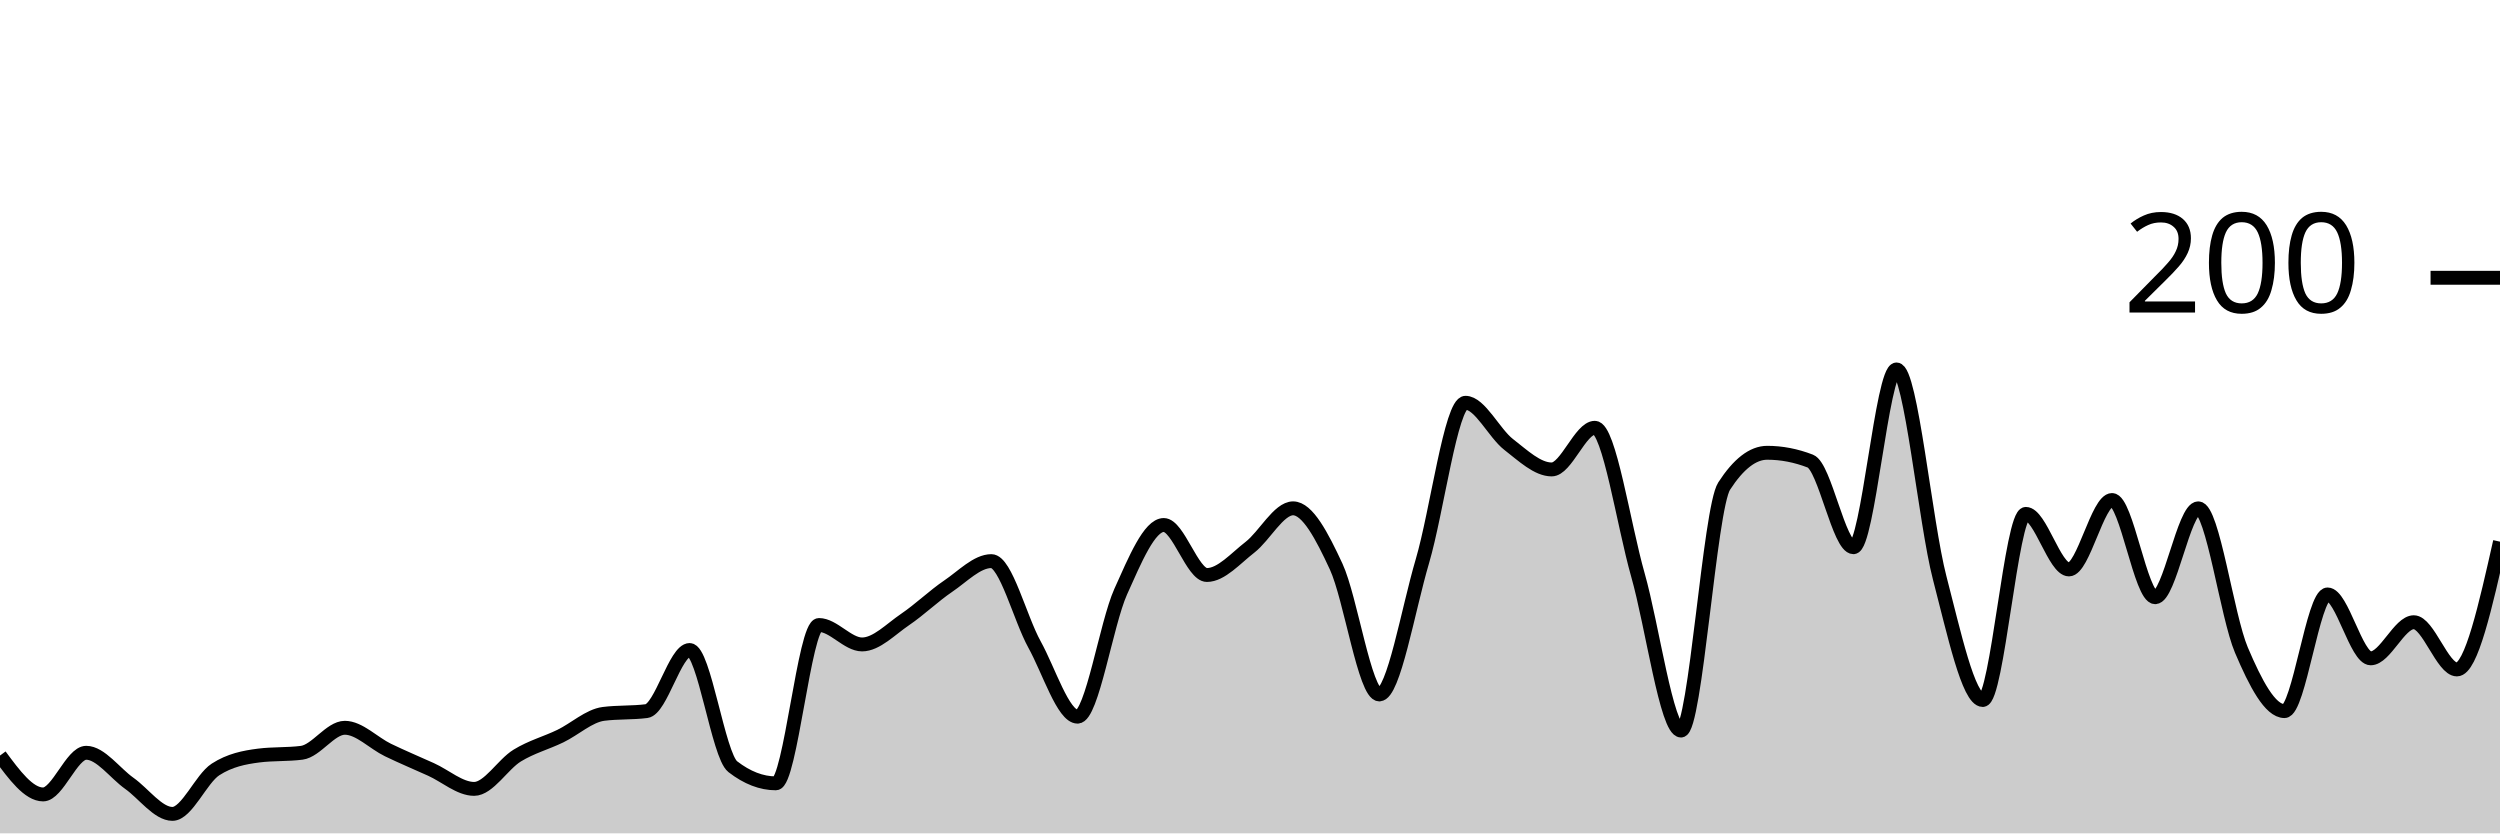
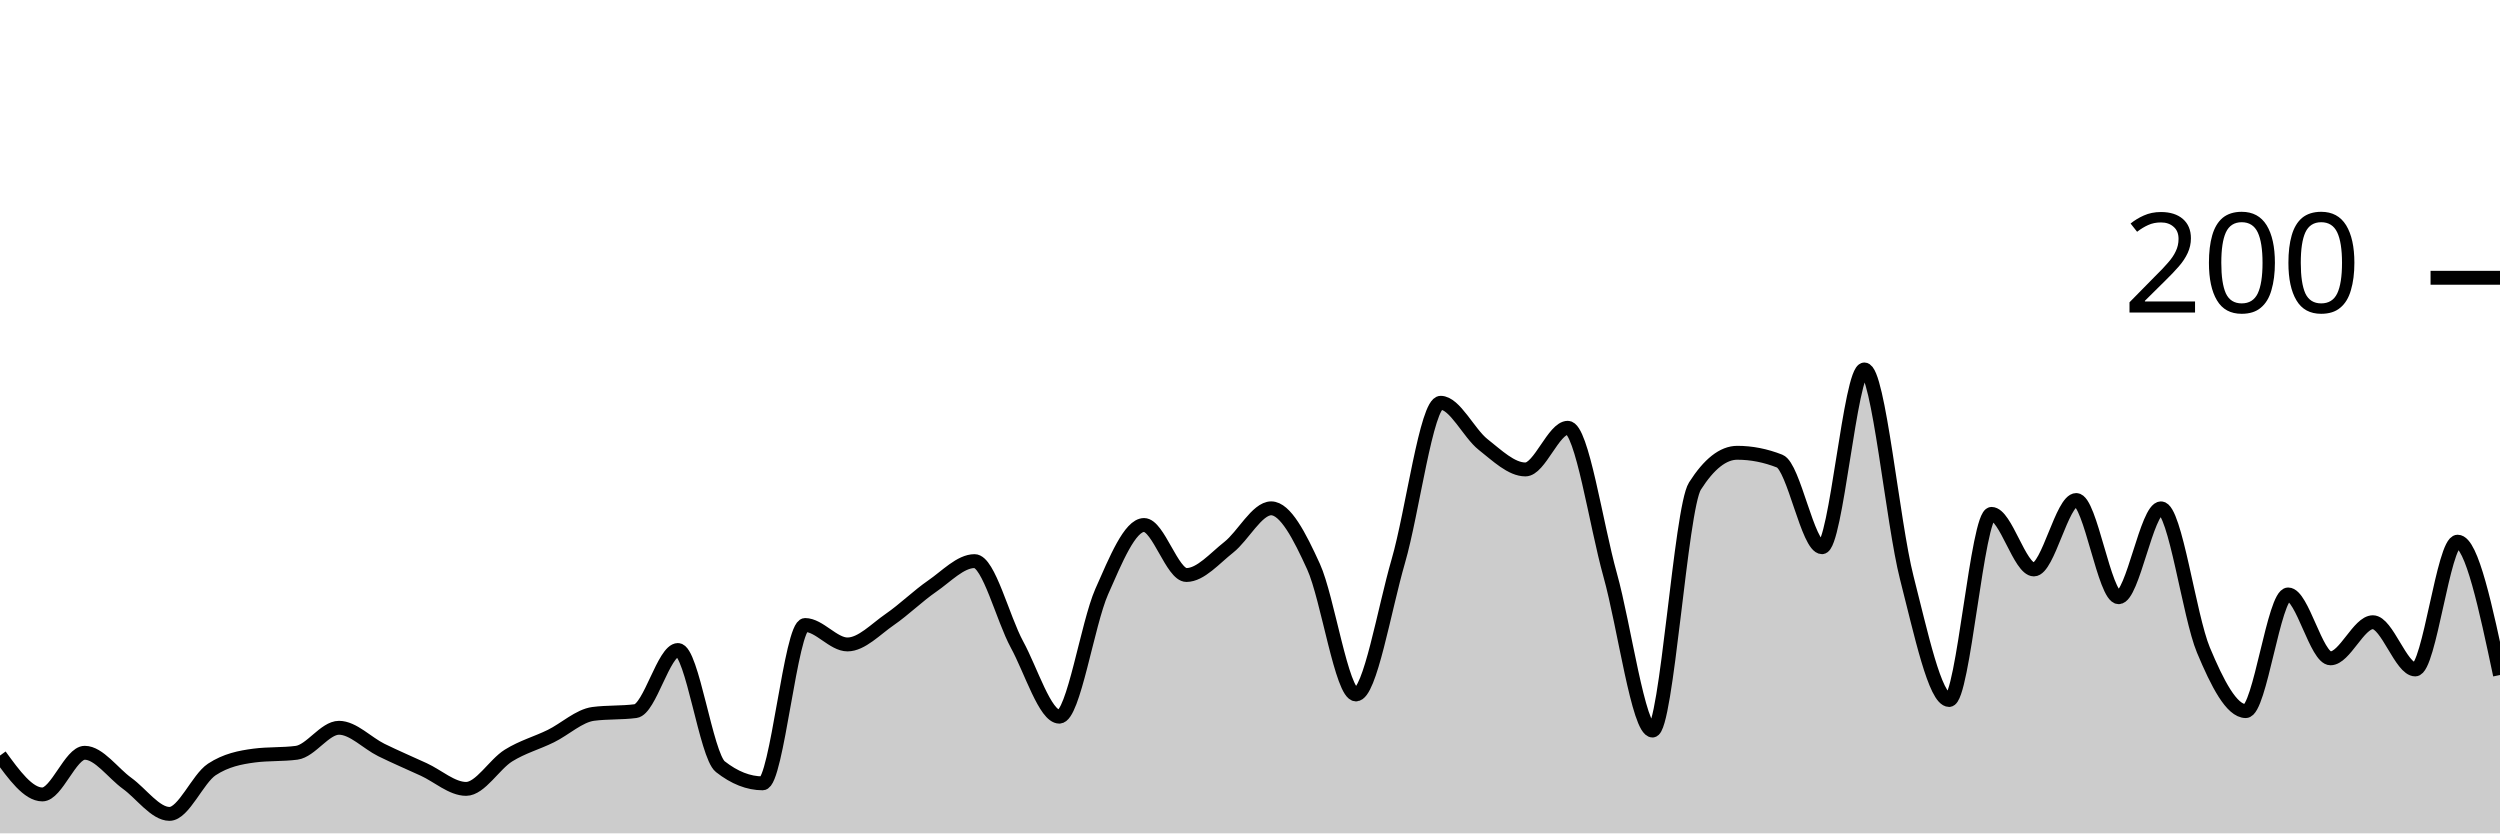
<svg xmlns="http://www.w3.org/2000/svg" viewBox="0 0 180 60">
  <g transform="translate(0,20)">
-     <path class="area" fill="rgba(0, 0, 0, 0.2)" d="M0,34.4C1.034,35.8,2.069,37.2,3.103,37.2C4.138,37.2,5.172,34.2,6.207,34.2C7.241,34.2,8.276,35.667,9.31,36.4C10.345,37.133,11.379,38.6,12.414,38.6C13.448,38.6,14.483,36.067,15.517,35.4C16.552,34.733,17.586,34.533,18.621,34.4C19.655,34.267,20.69,34.333,21.724,34.2C22.759,34.067,23.793,32.4,24.828,32.4C25.862,32.4,26.897,33.5,27.931,34C28.966,34.5,30,34.933,31.034,35.4C32.069,35.867,33.103,36.8,34.138,36.8C35.172,36.8,36.207,35.033,37.241,34.4C38.276,33.767,39.31,33.5,40.345,33C41.379,32.5,42.414,31.533,43.448,31.4C44.483,31.267,45.517,31.333,46.552,31.2C47.586,31.067,48.621,26.8,49.655,26.8C50.69,26.8,51.724,34.4,52.759,35.2C53.793,36,54.828,36.4,55.862,36.4C56.897,36.4,57.931,25,58.966,25C60,25,61.034,26.4,62.069,26.4C63.103,26.4,64.138,25.3,65.172,24.6C66.207,23.9,67.241,22.9,68.276,22.2C69.31,21.5,70.345,20.4,71.379,20.4C72.414,20.4,73.448,24.533,74.483,26.4C75.517,28.267,76.552,31.6,77.586,31.6C78.621,31.6,79.655,24.9,80.69,22.6C81.724,20.3,82.759,17.8,83.793,17.8C84.828,17.8,85.862,21.4,86.897,21.4C87.931,21.4,88.966,20.2,90,19.4C91.034,18.6,92.069,16.6,93.103,16.6C94.138,16.6,95.172,18.567,96.207,20.8C97.241,23.033,98.276,30,99.31,30C100.345,30,101.379,23.9,102.414,20.4C103.448,16.9,104.483,9,105.517,9C106.552,9,107.586,11.2,108.621,12C109.655,12.8,110.69,13.8,111.724,13.8C112.759,13.8,113.793,10.8,114.828,10.8C115.862,10.8,116.897,17.767,117.931,21.4C118.966,25.033,120,32.6,121.034,32.6C122.069,32.6,123.103,16.6,124.138,15C125.172,13.4,126.207,12.6,127.241,12.6C128.276,12.6,129.31,12.8,130.345,13.2C131.379,13.6,132.414,19.4,133.448,19.4C134.483,19.4,135.517,6.6,136.552,6.6C137.586,6.6,138.621,17.633,139.655,21.6C140.69,25.567,141.724,30.4,142.759,30.4C143.793,30.4,144.828,17,145.862,17C146.897,17,147.931,21,148.966,21C150,21,151.034,16,152.069,16C153.103,16,154.138,23,155.172,23C156.207,23,157.241,16.6,158.276,16.6C159.31,16.6,160.345,24.367,161.379,26.8C162.414,29.233,163.448,31.2,164.483,31.2C165.517,31.2,166.552,22.8,167.586,22.8C168.621,22.8,169.655,27.4,170.69,27.4C171.724,27.4,172.759,24.8,173.793,24.8C174.828,24.8,175.862,28.2,176.897,28.2C177.931,28.2,178.966,23.6,180,19L180,40C178.966,40,177.931,40,176.897,40C175.862,40,174.828,40,173.793,40C172.759,40,171.724,40,170.69,40C169.655,40,168.621,40,167.586,40C166.552,40,165.517,40,164.483,40C163.448,40,162.414,40,161.379,40C160.345,40,159.31,40,158.276,40C157.241,40,156.207,40,155.172,40C154.138,40,153.103,40,152.069,40C151.034,40,150,40,148.966,40C147.931,40,146.897,40,145.862,40C144.828,40,143.793,40,142.759,40C141.724,40,140.69,40,139.655,40C138.621,40,137.586,40,136.552,40C135.517,40,134.483,40,133.448,40C132.414,40,131.379,40,130.345,40C129.31,40,128.276,40,127.241,40C126.207,40,125.172,40,124.138,40C123.103,40,122.069,40,121.034,40C120,40,118.966,40,117.931,40C116.897,40,115.862,40,114.828,40C113.793,40,112.759,40,111.724,40C110.69,40,109.655,40,108.621,40C107.586,40,106.552,40,105.517,40C104.483,40,103.448,40,102.414,40C101.379,40,100.345,40,99.31,40C98.276,40,97.241,40,96.207,40C95.172,40,94.138,40,93.103,40C92.069,40,91.034,40,90,40C88.966,40,87.931,40,86.897,40C85.862,40,84.828,40,83.793,40C82.759,40,81.724,40,80.69,40C79.655,40,78.621,40,77.586,40C76.552,40,75.517,40,74.483,40C73.448,40,72.414,40,71.379,40C70.345,40,69.31,40,68.276,40C67.241,40,66.207,40,65.172,40C64.138,40,63.103,40,62.069,40C61.034,40,60,40,58.966,40C57.931,40,56.897,40,55.862,40C54.828,40,53.793,40,52.759,40C51.724,40,50.69,40,49.655,40C48.621,40,47.586,40,46.552,40C45.517,40,44.483,40,43.448,40C42.414,40,41.379,40,40.345,40C39.31,40,38.276,40,37.241,40C36.207,40,35.172,40,34.138,40C33.103,40,32.069,40,31.034,40C30,40,28.966,40,27.931,40C26.897,40,25.862,40,24.828,40C23.793,40,22.759,40,21.724,40C20.69,40,19.655,40,18.621,40C17.586,40,16.552,40,15.517,40C14.483,40,13.448,40,12.414,40C11.379,40,10.345,40,9.31,40C8.276,40,7.241,40,6.207,40C5.172,40,4.138,40,3.103,40C2.069,40,1.034,40,0,40Z" />
-     <path class="line" stroke="black" fill="none" d="M0,34.4C1.034,35.8,2.069,37.2,3.103,37.2C4.138,37.2,5.172,34.2,6.207,34.2C7.241,34.2,8.276,35.667,9.31,36.4C10.345,37.133,11.379,38.6,12.414,38.6C13.448,38.6,14.483,36.067,15.517,35.4C16.552,34.733,17.586,34.533,18.621,34.4C19.655,34.267,20.69,34.333,21.724,34.2C22.759,34.067,23.793,32.4,24.828,32.4C25.862,32.4,26.897,33.5,27.931,34C28.966,34.5,30,34.933,31.034,35.4C32.069,35.867,33.103,36.8,34.138,36.8C35.172,36.8,36.207,35.033,37.241,34.4C38.276,33.767,39.31,33.5,40.345,33C41.379,32.5,42.414,31.533,43.448,31.4C44.483,31.267,45.517,31.333,46.552,31.2C47.586,31.067,48.621,26.8,49.655,26.8C50.69,26.8,51.724,34.4,52.759,35.2C53.793,36,54.828,36.4,55.862,36.4C56.897,36.4,57.931,25,58.966,25C60,25,61.034,26.4,62.069,26.4C63.103,26.4,64.138,25.3,65.172,24.6C66.207,23.9,67.241,22.9,68.276,22.2C69.31,21.5,70.345,20.4,71.379,20.4C72.414,20.4,73.448,24.533,74.483,26.4C75.517,28.267,76.552,31.6,77.586,31.6C78.621,31.6,79.655,24.9,80.69,22.6C81.724,20.3,82.759,17.8,83.793,17.8C84.828,17.8,85.862,21.4,86.897,21.4C87.931,21.4,88.966,20.2,90,19.4C91.034,18.6,92.069,16.6,93.103,16.6C94.138,16.6,95.172,18.567,96.207,20.8C97.241,23.033,98.276,30,99.31,30C100.345,30,101.379,23.9,102.414,20.4C103.448,16.9,104.483,9,105.517,9C106.552,9,107.586,11.2,108.621,12C109.655,12.8,110.69,13.8,111.724,13.8C112.759,13.8,113.793,10.8,114.828,10.8C115.862,10.8,116.897,17.767,117.931,21.4C118.966,25.033,120,32.6,121.034,32.6C122.069,32.6,123.103,16.6,124.138,15C125.172,13.4,126.207,12.6,127.241,12.6C128.276,12.6,129.31,12.8,130.345,13.2C131.379,13.6,132.414,19.4,133.448,19.4C134.483,19.4,135.517,6.6,136.552,6.6C137.586,6.6,138.621,17.633,139.655,21.6C140.69,25.567,141.724,30.4,142.759,30.4C143.793,30.4,144.828,17,145.862,17C146.897,17,147.931,21,148.966,21C150,21,151.034,16,152.069,16C153.103,16,154.138,23,155.172,23C156.207,23,157.241,16.6,158.276,16.6C159.31,16.6,160.345,24.367,161.379,26.8C162.414,29.233,163.448,31.2,164.483,31.2C165.517,31.2,166.552,22.8,167.586,22.8C168.621,22.8,169.655,27.4,170.69,27.4C171.724,27.4,172.759,24.8,173.793,24.8C174.828,24.8,175.862,28.2,176.897,28.2C177.931,28.2,178.966,23.6,180,19" />
+     <path class="area" fill="rgba(0, 0, 0, 0.2)" d="M0,34.4C1.017,35.8,2.034,37.2,3.051,37.2C4.068,37.2,5.085,34.2,6.102,34.2C7.119,34.2,8.136,35.667,9.153,36.4C10.169,37.133,11.186,38.6,12.203,38.6C13.22,38.6,14.237,36.067,15.254,35.4C16.271,34.733,17.288,34.533,18.305,34.4C19.322,34.267,20.339,34.333,21.356,34.2C22.373,34.067,23.39,32.4,24.407,32.4C25.424,32.4,26.441,33.5,27.458,34C28.475,34.5,29.492,34.933,30.508,35.4C31.525,35.867,32.542,36.8,33.559,36.8C34.576,36.8,35.593,35.033,36.61,34.4C37.627,33.767,38.644,33.5,39.661,33C40.678,32.5,41.695,31.533,42.712,31.4C43.729,31.267,44.746,31.333,45.763,31.2C46.78,31.067,47.797,26.8,48.814,26.8C49.831,26.8,50.847,34.4,51.864,35.2C52.881,36,53.898,36.4,54.915,36.4C55.932,36.4,56.949,25,57.966,25C58.983,25,60,26.4,61.017,26.4C62.034,26.4,63.051,25.3,64.068,24.6C65.085,23.9,66.102,22.9,67.119,22.2C68.136,21.5,69.153,20.4,70.169,20.4C71.186,20.4,72.203,24.533,73.22,26.4C74.237,28.267,75.254,31.6,76.271,31.6C77.288,31.6,78.305,24.9,79.322,22.6C80.339,20.3,81.356,17.8,82.373,17.8C83.39,17.8,84.407,21.4,85.424,21.4C86.441,21.4,87.458,20.2,88.475,19.4C89.492,18.6,90.508,16.6,91.525,16.6C92.542,16.6,93.559,18.567,94.576,20.8C95.593,23.033,96.61,30,97.627,30C98.644,30,99.661,23.9,100.678,20.4C101.695,16.9,102.712,9,103.729,9C104.746,9,105.763,11.2,106.78,12C107.797,12.8,108.814,13.8,109.831,13.8C110.847,13.8,111.864,10.8,112.881,10.8C113.898,10.8,114.915,17.767,115.932,21.4C116.949,25.033,117.966,32.6,118.983,32.6C120,32.6,121.017,16.6,122.034,15C123.051,13.4,124.068,12.6,125.085,12.6C126.102,12.6,127.119,12.8,128.136,13.2C129.153,13.6,130.169,19.4,131.186,19.4C132.203,19.4,133.22,6.6,134.237,6.6C135.254,6.6,136.271,17.633,137.288,21.6C138.305,25.567,139.322,30.4,140.339,30.4C141.356,30.4,142.373,17,143.39,17C144.407,17,145.424,21,146.441,21C147.458,21,148.475,16,149.492,16C150.508,16,151.525,23,152.542,23C153.559,23,154.576,16.6,155.593,16.6C156.61,16.6,157.627,24.367,158.644,26.8C159.661,29.233,160.678,31.2,161.695,31.2C162.712,31.2,163.729,22.8,164.746,22.8C165.763,22.8,166.78,27.4,167.797,27.4C168.814,27.4,169.831,24.8,170.847,24.8C171.864,24.8,172.881,28.2,173.898,28.2C174.915,28.2,175.932,19,176.949,19C177.966,19,178.983,23.8,180,28.6L180,40C178.983,40,177.966,40,176.949,40C175.932,40,174.915,40,173.898,40C172.881,40,171.864,40,170.847,40C169.831,40,168.814,40,167.797,40C166.78,40,165.763,40,164.746,40C163.729,40,162.712,40,161.695,40C160.678,40,159.661,40,158.644,40C157.627,40,156.61,40,155.593,40C154.576,40,153.559,40,152.542,40C151.525,40,150.508,40,149.492,40C148.475,40,147.458,40,146.441,40C145.424,40,144.407,40,143.39,40C142.373,40,141.356,40,140.339,40C139.322,40,138.305,40,137.288,40C136.271,40,135.254,40,134.237,40C133.22,40,132.203,40,131.186,40C130.169,40,129.153,40,128.136,40C127.119,40,126.102,40,125.085,40C124.068,40,123.051,40,122.034,40C121.017,40,120,40,118.983,40C117.966,40,116.949,40,115.932,40C114.915,40,113.898,40,112.881,40C111.864,40,110.847,40,109.831,40C108.814,40,107.797,40,106.78,40C105.763,40,104.746,40,103.729,40C102.712,40,101.695,40,100.678,40C99.661,40,98.644,40,97.627,40C96.61,40,95.593,40,94.576,40C93.559,40,92.542,40,91.525,40C90.508,40,89.492,40,88.475,40C87.458,40,86.441,40,85.424,40C84.407,40,83.39,40,82.373,40C81.356,40,80.339,40,79.322,40C78.305,40,77.288,40,76.271,40C75.254,40,74.237,40,73.22,40C72.203,40,71.186,40,70.169,40C69.153,40,68.136,40,67.119,40C66.102,40,65.085,40,64.068,40C63.051,40,62.034,40,61.017,40C60,40,58.983,40,57.966,40C56.949,40,55.932,40,54.915,40C53.898,40,52.881,40,51.864,40C50.847,40,49.831,40,48.814,40C47.797,40,46.78,40,45.763,40C44.746,40,43.729,40,42.712,40C41.695,40,40.678,40,39.661,40C38.644,40,37.627,40,36.61,40C35.593,40,34.576,40,33.559,40C32.542,40,31.525,40,30.508,40C29.492,40,28.475,40,27.458,40C26.441,40,25.424,40,24.407,40C23.39,40,22.373,40,21.356,40C20.339,40,19.322,40,18.305,40C17.288,40,16.271,40,15.254,40C14.237,40,13.22,40,12.203,40C11.186,40,10.169,40,9.153,40C8.136,40,7.119,40,6.102,40C5.085,40,4.068,40,3.051,40C2.034,40,1.017,40,0,40Z" />
+     <path class="line" stroke="black" fill="none" d="M0,34.4C1.017,35.8,2.034,37.2,3.051,37.2C4.068,37.2,5.085,34.2,6.102,34.2C7.119,34.2,8.136,35.667,9.153,36.4C10.169,37.133,11.186,38.6,12.203,38.6C13.22,38.6,14.237,36.067,15.254,35.4C16.271,34.733,17.288,34.533,18.305,34.4C19.322,34.267,20.339,34.333,21.356,34.2C22.373,34.067,23.39,32.4,24.407,32.4C25.424,32.4,26.441,33.5,27.458,34C28.475,34.5,29.492,34.933,30.508,35.4C31.525,35.867,32.542,36.8,33.559,36.8C34.576,36.8,35.593,35.033,36.61,34.4C37.627,33.767,38.644,33.5,39.661,33C40.678,32.5,41.695,31.533,42.712,31.4C43.729,31.267,44.746,31.333,45.763,31.2C46.78,31.067,47.797,26.8,48.814,26.8C49.831,26.8,50.847,34.4,51.864,35.2C52.881,36,53.898,36.4,54.915,36.4C55.932,36.4,56.949,25,57.966,25C58.983,25,60,26.4,61.017,26.4C62.034,26.4,63.051,25.3,64.068,24.6C65.085,23.9,66.102,22.9,67.119,22.2C68.136,21.5,69.153,20.4,70.169,20.4C71.186,20.4,72.203,24.533,73.22,26.4C74.237,28.267,75.254,31.6,76.271,31.6C77.288,31.6,78.305,24.9,79.322,22.6C80.339,20.3,81.356,17.8,82.373,17.8C83.39,17.8,84.407,21.4,85.424,21.4C86.441,21.4,87.458,20.2,88.475,19.4C89.492,18.6,90.508,16.6,91.525,16.6C92.542,16.6,93.559,18.567,94.576,20.8C95.593,23.033,96.61,30,97.627,30C98.644,30,99.661,23.9,100.678,20.4C101.695,16.9,102.712,9,103.729,9C104.746,9,105.763,11.2,106.78,12C107.797,12.8,108.814,13.8,109.831,13.8C110.847,13.8,111.864,10.8,112.881,10.8C113.898,10.8,114.915,17.767,115.932,21.4C116.949,25.033,117.966,32.6,118.983,32.6C120,32.6,121.017,16.6,122.034,15C123.051,13.4,124.068,12.6,125.085,12.6C126.102,12.6,127.119,12.8,128.136,13.2C129.153,13.6,130.169,19.4,131.186,19.4C132.203,19.4,133.22,6.6,134.237,6.6C135.254,6.6,136.271,17.633,137.288,21.6C138.305,25.567,139.322,30.4,140.339,30.4C141.356,30.4,142.373,17,143.39,17C144.407,17,145.424,21,146.441,21C147.458,21,148.475,16,149.492,16C150.508,16,151.525,23,152.542,23C153.559,23,154.576,16.6,155.593,16.6C156.61,16.6,157.627,24.367,158.644,26.8C159.661,29.233,160.678,31.2,161.695,31.2C162.712,31.2,163.729,22.8,164.746,22.8C165.763,22.8,166.78,27.4,167.797,27.4C168.814,27.4,169.831,24.8,170.847,24.8C171.864,24.8,172.881,28.2,173.898,28.2C174.915,28.2,175.932,19,176.949,19C177.966,19,178.983,23.8,180,28.6" />
    <path class="axis-ceiling" stroke-width="1" stroke="black" fill="none" d="M175,0L180,0" />
    <text class="axis-ceiling-label" font-family="sans-serif" text-anchor="end" font-size="10px" x="170" y="2.5">200</text>
  </g>
</svg>
